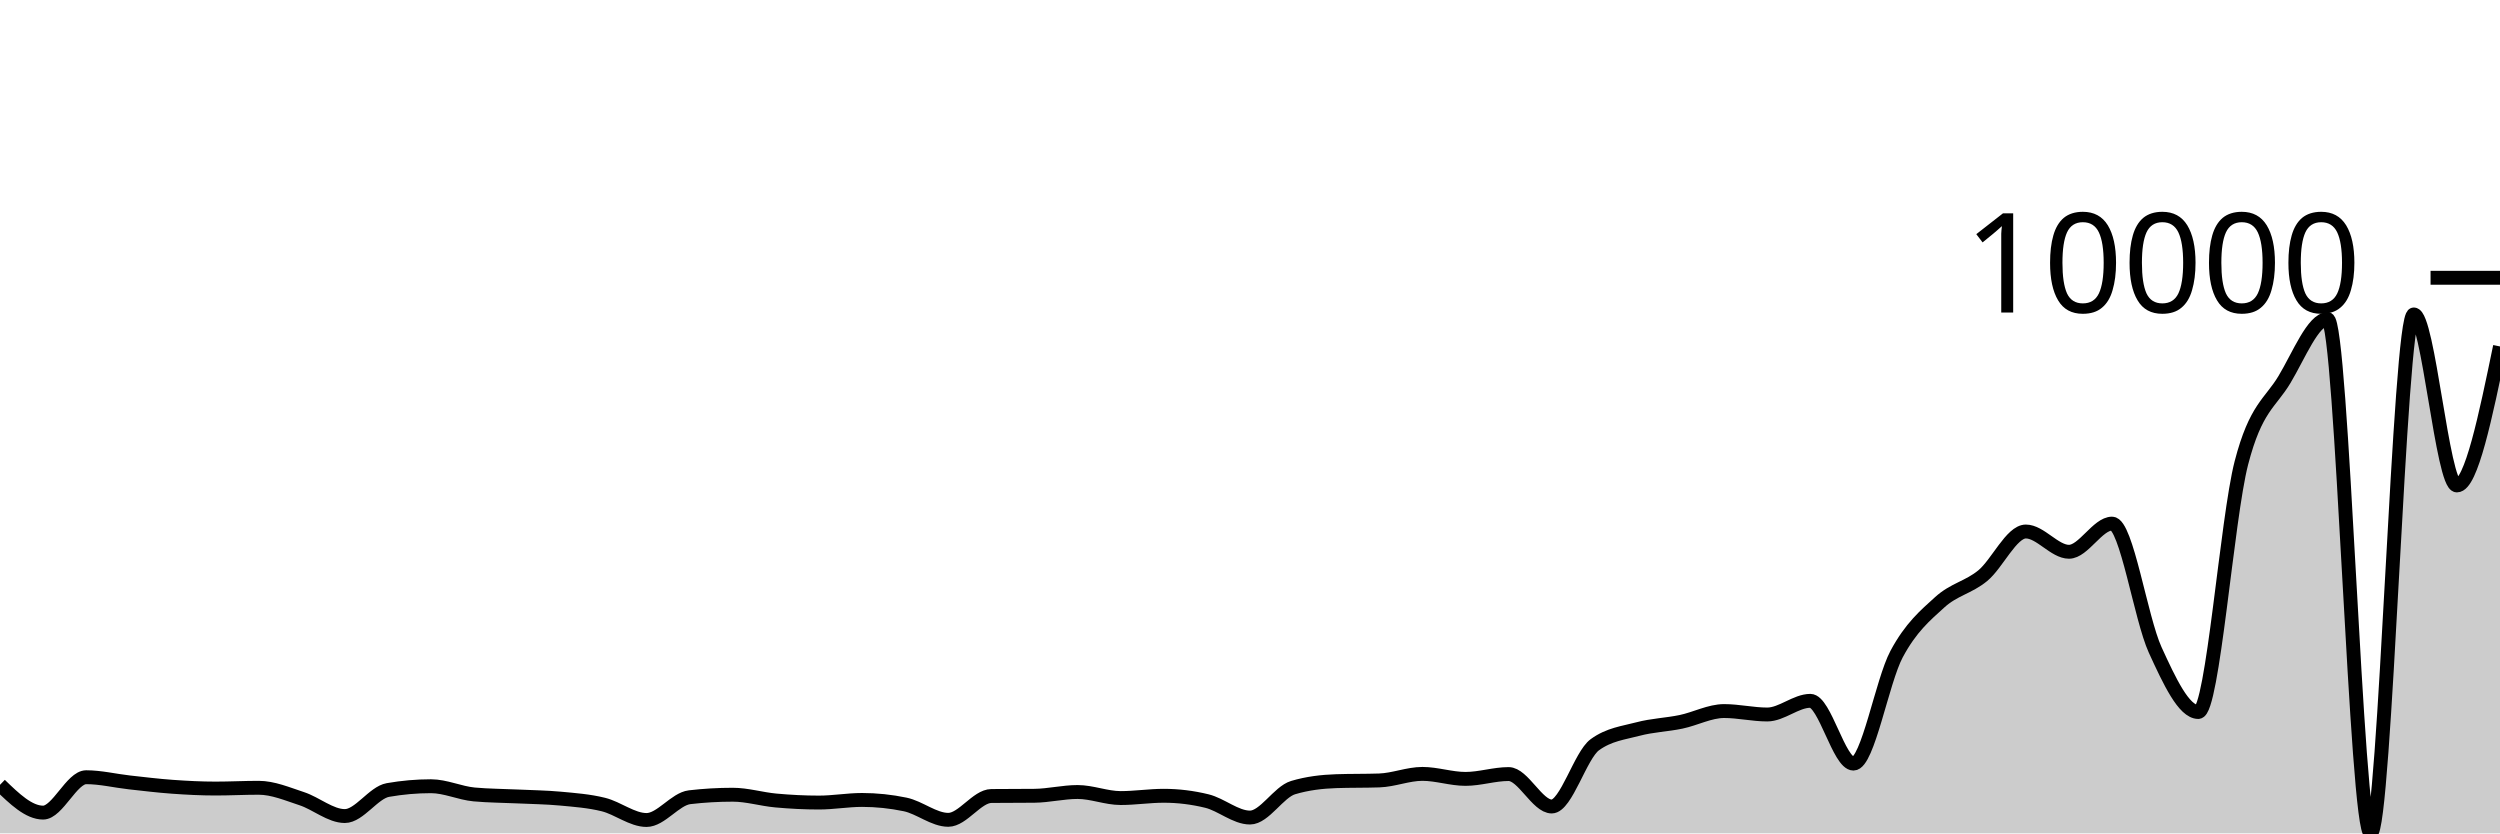
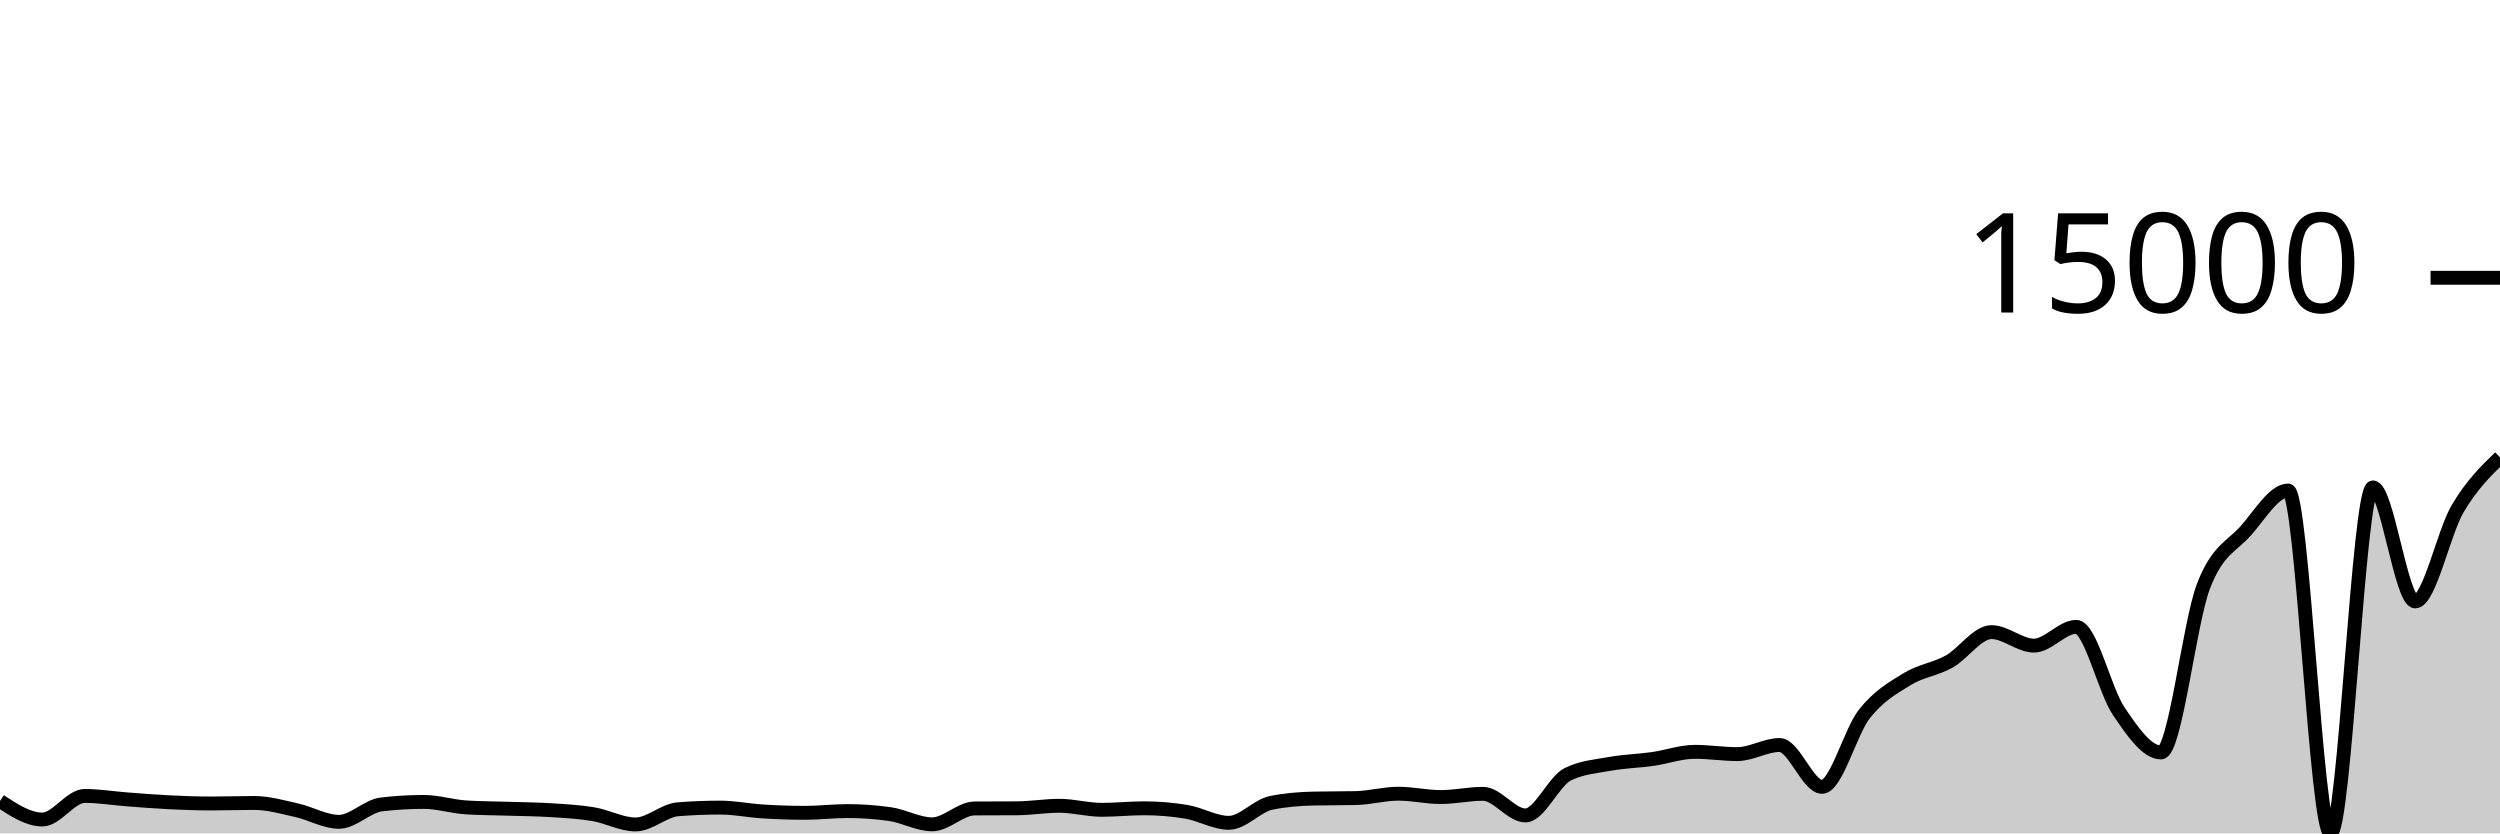
<svg xmlns="http://www.w3.org/2000/svg" viewBox="0 0 180 60">
  <g transform="translate(0,20)">
-     <path class="area" fill="rgba(0, 0, 0, 0.2)" d="M0,36.508C1.034,37.508,2.069,38.508,3.103,38.508C4.138,38.508,5.172,35.96,6.207,35.96C7.241,35.96,8.276,36.217,9.31,36.332C10.345,36.447,11.379,36.574,12.414,36.648C13.448,36.722,14.483,36.776,15.517,36.776C16.552,36.776,17.586,36.72,18.621,36.72C19.655,36.72,20.69,37.165,21.724,37.504C22.759,37.843,23.793,38.756,24.828,38.756C25.862,38.756,26.897,37.061,27.931,36.88C28.966,36.699,30,36.608,31.034,36.608C32.069,36.608,33.103,37.104,34.138,37.2C35.172,37.296,36.207,37.294,37.241,37.344C38.276,37.394,39.31,37.403,40.345,37.5C41.379,37.597,42.414,37.671,43.448,37.928C44.483,38.185,45.517,39.04,46.552,39.04C47.586,39.04,48.621,37.52,49.655,37.4C50.69,37.28,51.724,37.22,52.759,37.22C53.793,37.22,54.828,37.542,55.862,37.636C56.897,37.73,57.931,37.784,58.966,37.784C60,37.784,61.034,37.596,62.069,37.596C63.103,37.596,64.138,37.704,65.172,37.92C66.207,38.136,67.241,39.028,68.276,39.028C69.31,39.028,70.345,37.323,71.379,37.312C72.414,37.301,73.448,37.307,74.483,37.296C75.517,37.285,76.552,37.024,77.586,37.024C78.621,37.024,79.655,37.46,80.69,37.46C81.724,37.46,82.759,37.296,83.793,37.296C84.828,37.296,85.862,37.423,86.897,37.676C87.931,37.929,88.966,38.864,90,38.864C91.034,38.864,92.069,37.017,93.103,36.708C94.138,36.399,95.172,36.279,96.207,36.244C97.241,36.209,98.276,36.227,99.31,36.192C100.345,36.157,101.379,35.72,102.414,35.72C103.448,35.72,104.483,36.08,105.517,36.08C106.552,36.08,107.586,35.732,108.621,35.732C109.655,35.732,110.69,38.068,111.724,38.068C112.759,38.068,113.793,34.372,114.828,33.62C115.862,32.868,116.897,32.767,117.931,32.492C118.966,32.217,120,32.188,121.034,31.972C122.069,31.756,123.103,31.196,124.138,31.196C125.172,31.196,126.207,31.444,127.241,31.444C128.276,31.444,129.31,30.46,130.345,30.46C131.379,30.46,132.414,34.98,133.448,34.98C134.483,34.98,135.517,29.035,136.552,27.1C137.586,25.165,138.621,24.31,139.655,23.368C140.69,22.426,141.724,22.298,142.759,21.448C143.793,20.598,144.828,18.268,145.862,18.268C146.897,18.268,147.931,19.728,148.966,19.728C150,19.728,151.034,17.7,152.069,17.7C153.103,17.7,154.138,24.531,155.172,26.792C156.207,29.053,157.241,31.264,158.276,31.264C159.31,31.264,160.345,17.322,161.379,13.332C162.414,9.342,163.448,9.05,164.483,7.324C165.517,5.598,166.552,2.976,167.586,2.976C168.621,2.976,169.655,40,170.69,40C171.724,40,172.759,2.64,173.793,2.64C174.828,2.64,175.862,14.952,176.897,14.952C177.931,14.952,178.966,9.948,180,4.944L180,40C178.966,40,177.931,40,176.897,40C175.862,40,174.828,40,173.793,40C172.759,40,171.724,40,170.69,40C169.655,40,168.621,40,167.586,40C166.552,40,165.517,40,164.483,40C163.448,40,162.414,40,161.379,40C160.345,40,159.31,40,158.276,40C157.241,40,156.207,40,155.172,40C154.138,40,153.103,40,152.069,40C151.034,40,150,40,148.966,40C147.931,40,146.897,40,145.862,40C144.828,40,143.793,40,142.759,40C141.724,40,140.69,40,139.655,40C138.621,40,137.586,40,136.552,40C135.517,40,134.483,40,133.448,40C132.414,40,131.379,40,130.345,40C129.31,40,128.276,40,127.241,40C126.207,40,125.172,40,124.138,40C123.103,40,122.069,40,121.034,40C120,40,118.966,40,117.931,40C116.897,40,115.862,40,114.828,40C113.793,40,112.759,40,111.724,40C110.69,40,109.655,40,108.621,40C107.586,40,106.552,40,105.517,40C104.483,40,103.448,40,102.414,40C101.379,40,100.345,40,99.31,40C98.276,40,97.241,40,96.207,40C95.172,40,94.138,40,93.103,40C92.069,40,91.034,40,90,40C88.966,40,87.931,40,86.897,40C85.862,40,84.828,40,83.793,40C82.759,40,81.724,40,80.69,40C79.655,40,78.621,40,77.586,40C76.552,40,75.517,40,74.483,40C73.448,40,72.414,40,71.379,40C70.345,40,69.31,40,68.276,40C67.241,40,66.207,40,65.172,40C64.138,40,63.103,40,62.069,40C61.034,40,60,40,58.966,40C57.931,40,56.897,40,55.862,40C54.828,40,53.793,40,52.759,40C51.724,40,50.69,40,49.655,40C48.621,40,47.586,40,46.552,40C45.517,40,44.483,40,43.448,40C42.414,40,41.379,40,40.345,40C39.31,40,38.276,40,37.241,40C36.207,40,35.172,40,34.138,40C33.103,40,32.069,40,31.034,40C30,40,28.966,40,27.931,40C26.897,40,25.862,40,24.828,40C23.793,40,22.759,40,21.724,40C20.69,40,19.655,40,18.621,40C17.586,40,16.552,40,15.517,40C14.483,40,13.448,40,12.414,40C11.379,40,10.345,40,9.31,40C8.276,40,7.241,40,6.207,40C5.172,40,4.138,40,3.103,40C2.069,40,1.034,40,0,40Z" />
-     <path class="line" stroke="black" fill="none" d="M0,36.508C1.034,37.508,2.069,38.508,3.103,38.508C4.138,38.508,5.172,35.96,6.207,35.96C7.241,35.96,8.276,36.217,9.31,36.332C10.345,36.447,11.379,36.574,12.414,36.648C13.448,36.722,14.483,36.776,15.517,36.776C16.552,36.776,17.586,36.72,18.621,36.72C19.655,36.72,20.69,37.165,21.724,37.504C22.759,37.843,23.793,38.756,24.828,38.756C25.862,38.756,26.897,37.061,27.931,36.88C28.966,36.699,30,36.608,31.034,36.608C32.069,36.608,33.103,37.104,34.138,37.2C35.172,37.296,36.207,37.294,37.241,37.344C38.276,37.394,39.31,37.403,40.345,37.5C41.379,37.597,42.414,37.671,43.448,37.928C44.483,38.185,45.517,39.04,46.552,39.04C47.586,39.04,48.621,37.52,49.655,37.4C50.69,37.28,51.724,37.22,52.759,37.22C53.793,37.22,54.828,37.542,55.862,37.636C56.897,37.73,57.931,37.784,58.966,37.784C60,37.784,61.034,37.596,62.069,37.596C63.103,37.596,64.138,37.704,65.172,37.92C66.207,38.136,67.241,39.028,68.276,39.028C69.31,39.028,70.345,37.323,71.379,37.312C72.414,37.301,73.448,37.307,74.483,37.296C75.517,37.285,76.552,37.024,77.586,37.024C78.621,37.024,79.655,37.46,80.69,37.46C81.724,37.46,82.759,37.296,83.793,37.296C84.828,37.296,85.862,37.423,86.897,37.676C87.931,37.929,88.966,38.864,90,38.864C91.034,38.864,92.069,37.017,93.103,36.708C94.138,36.399,95.172,36.279,96.207,36.244C97.241,36.209,98.276,36.227,99.31,36.192C100.345,36.157,101.379,35.72,102.414,35.72C103.448,35.72,104.483,36.08,105.517,36.08C106.552,36.08,107.586,35.732,108.621,35.732C109.655,35.732,110.69,38.068,111.724,38.068C112.759,38.068,113.793,34.372,114.828,33.62C115.862,32.868,116.897,32.767,117.931,32.492C118.966,32.217,120,32.188,121.034,31.972C122.069,31.756,123.103,31.196,124.138,31.196C125.172,31.196,126.207,31.444,127.241,31.444C128.276,31.444,129.31,30.46,130.345,30.46C131.379,30.46,132.414,34.98,133.448,34.98C134.483,34.98,135.517,29.035,136.552,27.1C137.586,25.165,138.621,24.31,139.655,23.368C140.69,22.426,141.724,22.298,142.759,21.448C143.793,20.598,144.828,18.268,145.862,18.268C146.897,18.268,147.931,19.728,148.966,19.728C150,19.728,151.034,17.7,152.069,17.7C153.103,17.7,154.138,24.531,155.172,26.792C156.207,29.053,157.241,31.264,158.276,31.264C159.31,31.264,160.345,17.322,161.379,13.332C162.414,9.342,163.448,9.05,164.483,7.324C165.517,5.598,166.552,2.976,167.586,2.976C168.621,2.976,169.655,40,170.69,40C171.724,40,172.759,2.64,173.793,2.64C174.828,2.64,175.862,14.952,176.897,14.952C177.931,14.952,178.966,9.948,180,4.944" />
+     <path class="area" fill="rgba(0, 0, 0, 0.2)" d="M0,37.672C1.017,38.339,2.034,39.005,3.051,39.005C4.068,39.005,5.085,37.307,6.102,37.307C7.119,37.307,8.136,37.478,9.153,37.555C10.169,37.631,11.186,37.716,12.203,37.765C13.22,37.815,14.237,37.851,15.254,37.851C16.271,37.851,17.288,37.813,18.305,37.813C19.322,37.813,20.339,38.11,21.356,38.336C22.373,38.562,23.39,39.171,24.407,39.171C25.424,39.171,26.441,38.041,27.458,37.92C28.475,37.799,29.492,37.739,30.508,37.739C31.525,37.739,32.542,38.069,33.559,38.133C34.576,38.197,35.593,38.196,36.61,38.229C37.627,38.263,38.644,38.268,39.661,38.333C40.678,38.398,41.695,38.448,42.712,38.619C43.729,38.79,44.746,39.36,45.763,39.36C46.78,39.36,47.797,38.347,48.814,38.267C49.831,38.187,50.847,38.147,51.864,38.147C52.881,38.147,53.898,38.361,54.915,38.424C55.932,38.487,56.949,38.523,57.966,38.523C58.983,38.523,60,38.397,61.017,38.397C62.034,38.397,63.051,38.469,64.068,38.613C65.085,38.757,66.102,39.352,67.119,39.352C68.136,39.352,69.153,38.215,70.169,38.208C71.186,38.201,72.203,38.204,73.22,38.197C74.237,38.19,75.254,38.016,76.271,38.016C77.288,38.016,78.305,38.307,79.322,38.307C80.339,38.307,81.356,38.197,82.373,38.197C83.39,38.197,84.407,38.282,85.424,38.451C86.441,38.62,87.458,39.243,88.475,39.243C89.492,39.243,90.508,38.012,91.525,37.805C92.542,37.599,93.559,37.519,94.576,37.496C95.593,37.473,96.61,37.484,97.627,37.461C98.644,37.438,99.661,37.147,100.678,37.147C101.695,37.147,102.712,37.387,103.729,37.387C104.746,37.387,105.763,37.155,106.78,37.155C107.797,37.155,108.814,38.712,109.831,38.712C110.847,38.712,111.864,36.248,112.881,35.747C113.898,35.245,114.915,35.178,115.932,34.995C116.949,34.812,117.966,34.792,118.983,34.648C120,34.504,121.017,34.131,122.034,34.131C123.051,34.131,124.068,34.296,125.085,34.296C126.102,34.296,127.119,33.64,128.136,33.64C129.153,33.64,130.169,36.653,131.186,36.653C132.203,36.653,133.22,32.69,134.237,31.4C135.254,30.11,136.271,29.54,137.288,28.912C138.305,28.284,139.322,28.199,140.339,27.632C141.356,27.065,142.373,25.512,143.39,25.512C144.407,25.512,145.424,26.485,146.441,26.485C147.458,26.485,148.475,25.133,149.492,25.133C150.508,25.133,151.525,29.688,152.542,31.195C153.559,32.702,154.576,34.176,155.593,34.176C156.61,34.176,157.627,24.881,158.644,22.221C159.661,19.561,160.678,19.367,161.695,18.216C162.712,17.065,163.729,15.317,164.746,15.317C165.763,15.317,166.78,40,167.797,40C168.814,40,169.831,15.093,170.847,15.093C171.864,15.093,172.881,23.301,173.898,23.301C174.915,23.301,175.932,18.358,176.949,16.629C177.966,14.9,178.983,13.914,180,12.928L180,40C178.983,40,177.966,40,176.949,40C175.932,40,174.915,40,173.898,40C172.881,40,171.864,40,170.847,40C169.831,40,168.814,40,167.797,40C166.78,40,165.763,40,164.746,40C163.729,40,162.712,40,161.695,40C160.678,40,159.661,40,158.644,40C157.627,40,156.61,40,155.593,40C154.576,40,153.559,40,152.542,40C151.525,40,150.508,40,149.492,40C148.475,40,147.458,40,146.441,40C145.424,40,144.407,40,143.39,40C142.373,40,141.356,40,140.339,40C139.322,40,138.305,40,137.288,40C136.271,40,135.254,40,134.237,40C133.22,40,132.203,40,131.186,40C130.169,40,129.153,40,128.136,40C127.119,40,126.102,40,125.085,40C124.068,40,123.051,40,122.034,40C121.017,40,120,40,118.983,40C117.966,40,116.949,40,115.932,40C114.915,40,113.898,40,112.881,40C111.864,40,110.847,40,109.831,40C108.814,40,107.797,40,106.78,40C105.763,40,104.746,40,103.729,40C102.712,40,101.695,40,100.678,40C99.661,40,98.644,40,97.627,40C96.61,40,95.593,40,94.576,40C93.559,40,92.542,40,91.525,40C90.508,40,89.492,40,88.475,40C87.458,40,86.441,40,85.424,40C84.407,40,83.39,40,82.373,40C81.356,40,80.339,40,79.322,40C78.305,40,77.288,40,76.271,40C75.254,40,74.237,40,73.22,40C72.203,40,71.186,40,70.169,40C69.153,40,68.136,40,67.119,40C66.102,40,65.085,40,64.068,40C63.051,40,62.034,40,61.017,40C60,40,58.983,40,57.966,40C56.949,40,55.932,40,54.915,40C53.898,40,52.881,40,51.864,40C50.847,40,49.831,40,48.814,40C47.797,40,46.78,40,45.763,40C44.746,40,43.729,40,42.712,40C41.695,40,40.678,40,39.661,40C38.644,40,37.627,40,36.61,40C35.593,40,34.576,40,33.559,40C32.542,40,31.525,40,30.508,40C29.492,40,28.475,40,27.458,40C26.441,40,25.424,40,24.407,40C23.39,40,22.373,40,21.356,40C20.339,40,19.322,40,18.305,40C17.288,40,16.271,40,15.254,40C14.237,40,13.22,40,12.203,40C11.186,40,10.169,40,9.153,40C8.136,40,7.119,40,6.102,40C5.085,40,4.068,40,3.051,40C2.034,40,1.017,40,0,40Z" />
+     <path class="line" stroke="black" fill="none" d="M0,37.672C1.017,38.339,2.034,39.005,3.051,39.005C4.068,39.005,5.085,37.307,6.102,37.307C7.119,37.307,8.136,37.478,9.153,37.555C10.169,37.631,11.186,37.716,12.203,37.765C13.22,37.815,14.237,37.851,15.254,37.851C16.271,37.851,17.288,37.813,18.305,37.813C19.322,37.813,20.339,38.11,21.356,38.336C22.373,38.562,23.39,39.171,24.407,39.171C25.424,39.171,26.441,38.041,27.458,37.92C28.475,37.799,29.492,37.739,30.508,37.739C31.525,37.739,32.542,38.069,33.559,38.133C34.576,38.197,35.593,38.196,36.61,38.229C37.627,38.263,38.644,38.268,39.661,38.333C40.678,38.398,41.695,38.448,42.712,38.619C43.729,38.79,44.746,39.36,45.763,39.36C46.78,39.36,47.797,38.347,48.814,38.267C49.831,38.187,50.847,38.147,51.864,38.147C52.881,38.147,53.898,38.361,54.915,38.424C55.932,38.487,56.949,38.523,57.966,38.523C58.983,38.523,60,38.397,61.017,38.397C62.034,38.397,63.051,38.469,64.068,38.613C65.085,38.757,66.102,39.352,67.119,39.352C68.136,39.352,69.153,38.215,70.169,38.208C71.186,38.201,72.203,38.204,73.22,38.197C74.237,38.19,75.254,38.016,76.271,38.016C77.288,38.016,78.305,38.307,79.322,38.307C80.339,38.307,81.356,38.197,82.373,38.197C83.39,38.197,84.407,38.282,85.424,38.451C86.441,38.62,87.458,39.243,88.475,39.243C89.492,39.243,90.508,38.012,91.525,37.805C92.542,37.599,93.559,37.519,94.576,37.496C95.593,37.473,96.61,37.484,97.627,37.461C98.644,37.438,99.661,37.147,100.678,37.147C101.695,37.147,102.712,37.387,103.729,37.387C104.746,37.387,105.763,37.155,106.78,37.155C107.797,37.155,108.814,38.712,109.831,38.712C110.847,38.712,111.864,36.248,112.881,35.747C113.898,35.245,114.915,35.178,115.932,34.995C116.949,34.812,117.966,34.792,118.983,34.648C120,34.504,121.017,34.131,122.034,34.131C123.051,34.131,124.068,34.296,125.085,34.296C126.102,34.296,127.119,33.64,128.136,33.64C129.153,33.64,130.169,36.653,131.186,36.653C132.203,36.653,133.22,32.69,134.237,31.4C135.254,30.11,136.271,29.54,137.288,28.912C138.305,28.284,139.322,28.199,140.339,27.632C141.356,27.065,142.373,25.512,143.39,25.512C144.407,25.512,145.424,26.485,146.441,26.485C147.458,26.485,148.475,25.133,149.492,25.133C150.508,25.133,151.525,29.688,152.542,31.195C153.559,32.702,154.576,34.176,155.593,34.176C156.61,34.176,157.627,24.881,158.644,22.221C159.661,19.561,160.678,19.367,161.695,18.216C162.712,17.065,163.729,15.317,164.746,15.317C165.763,15.317,166.78,40,167.797,40C168.814,40,169.831,15.093,170.847,15.093C171.864,15.093,172.881,23.301,173.898,23.301C174.915,23.301,175.932,18.358,176.949,16.629C177.966,14.9,178.983,13.914,180,12.928" />
    <path class="axis-ceiling" stroke-width="1" stroke="black" fill="none" d="M175,0L180,0" />
-     <text class="axis-ceiling-label" font-family="sans-serif" text-anchor="end" font-size="10px" x="170" y="2.5">10000</text>
+     <text class="axis-ceiling-label" font-family="sans-serif" text-anchor="end" font-size="10px" x="170" y="2.5">15000</text>
  </g>
</svg>
